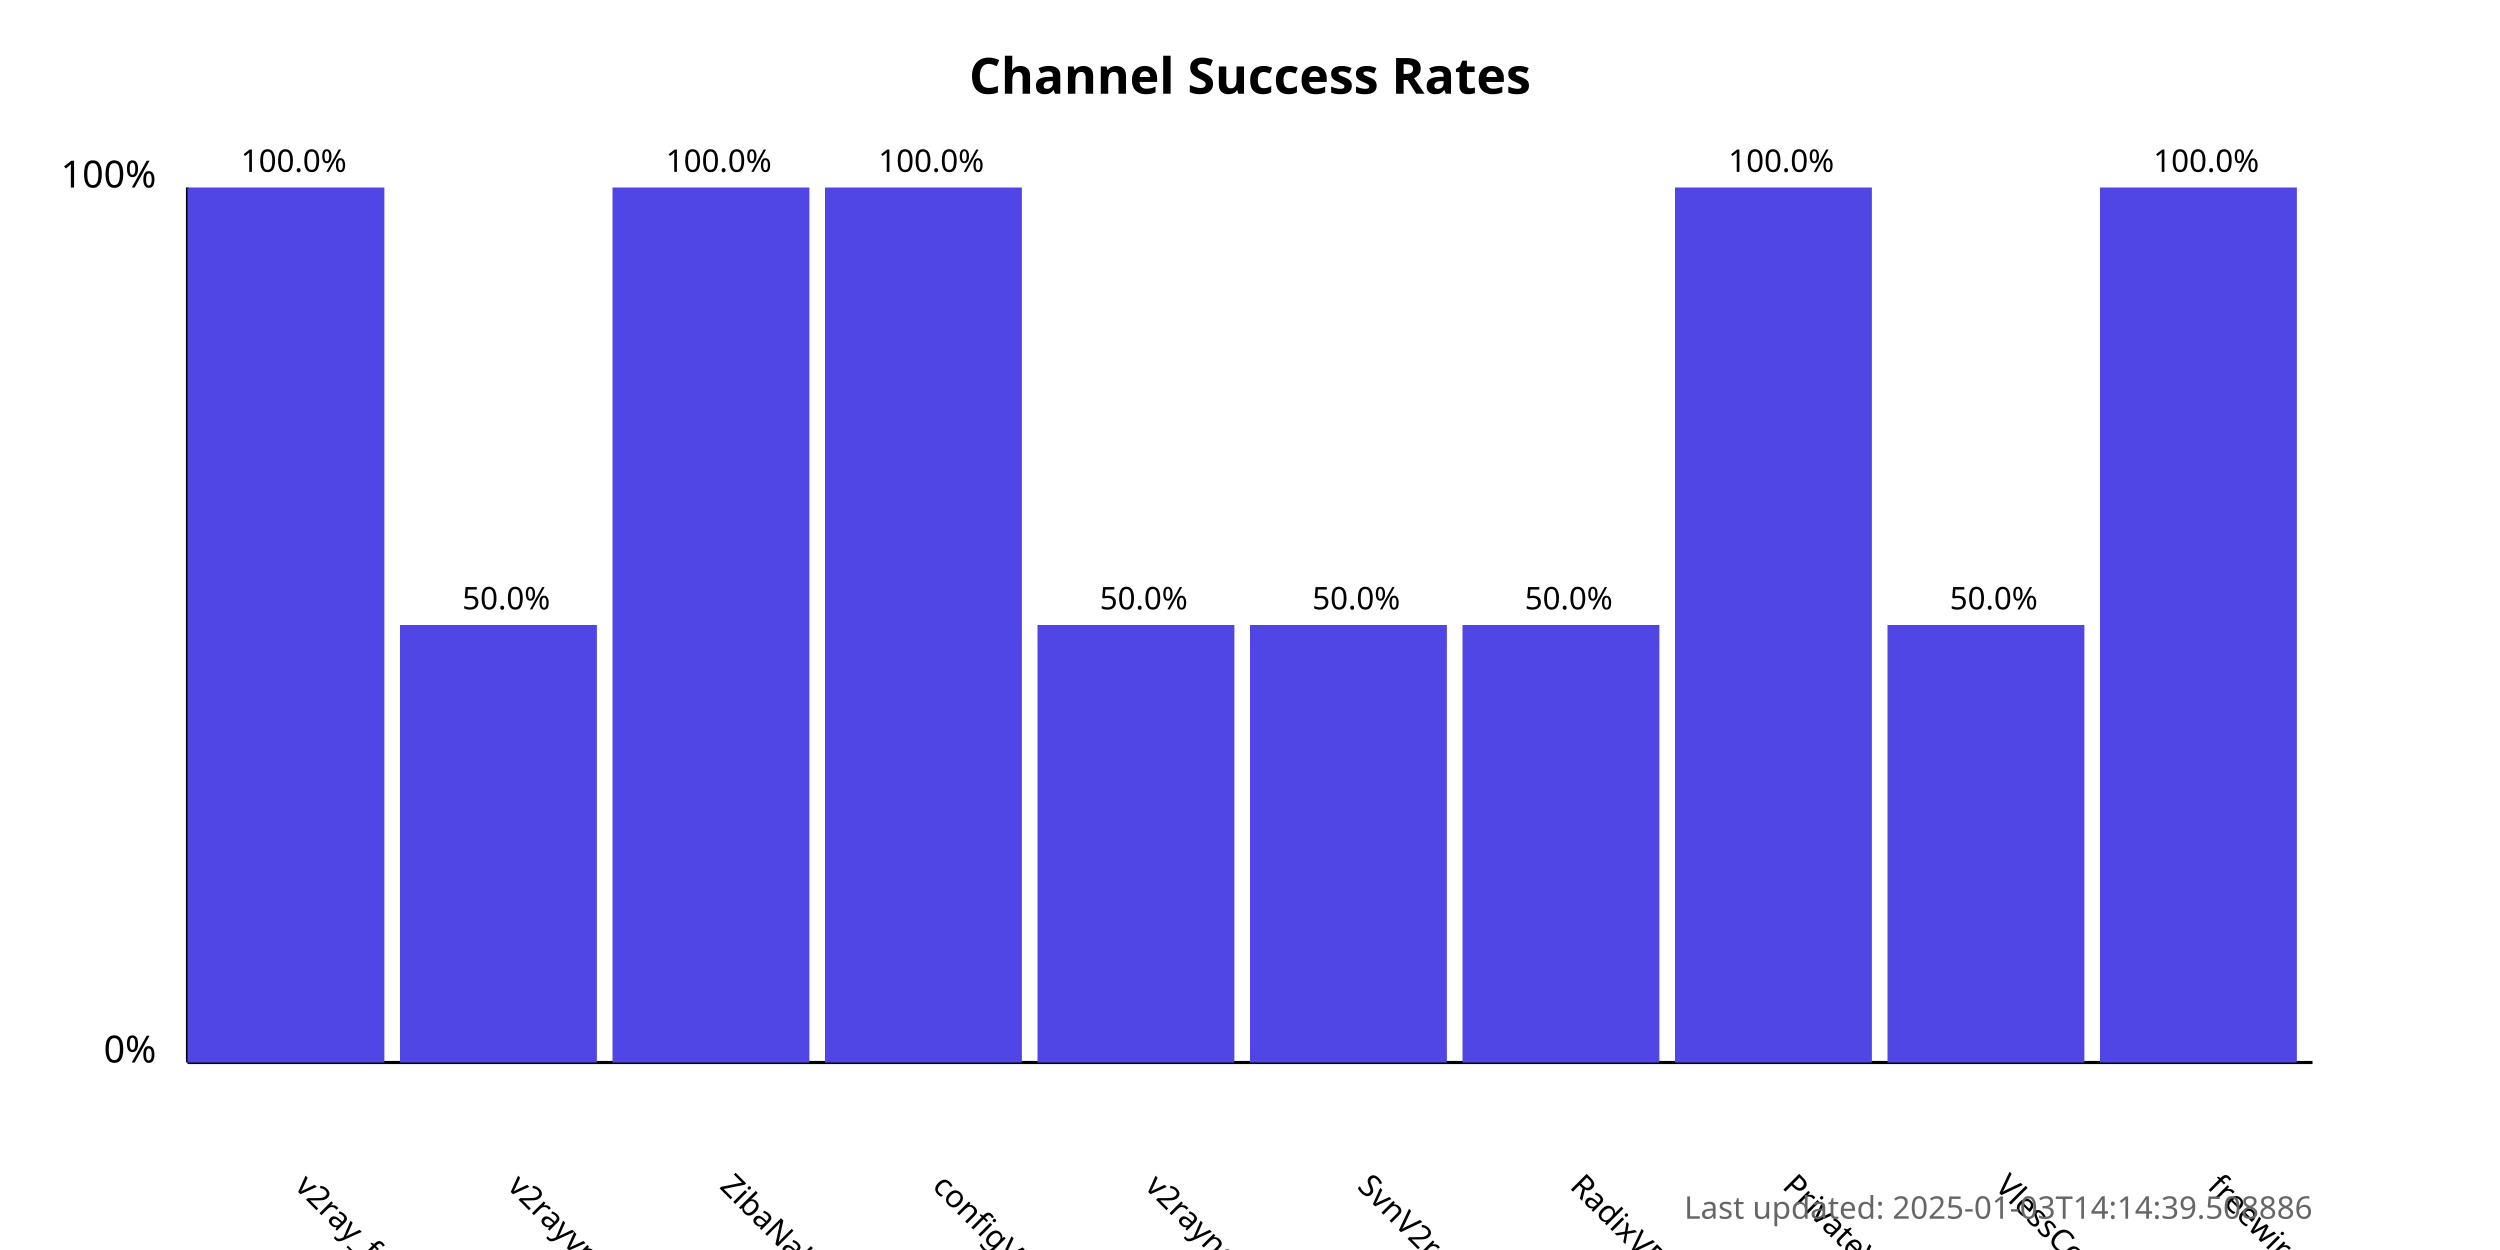
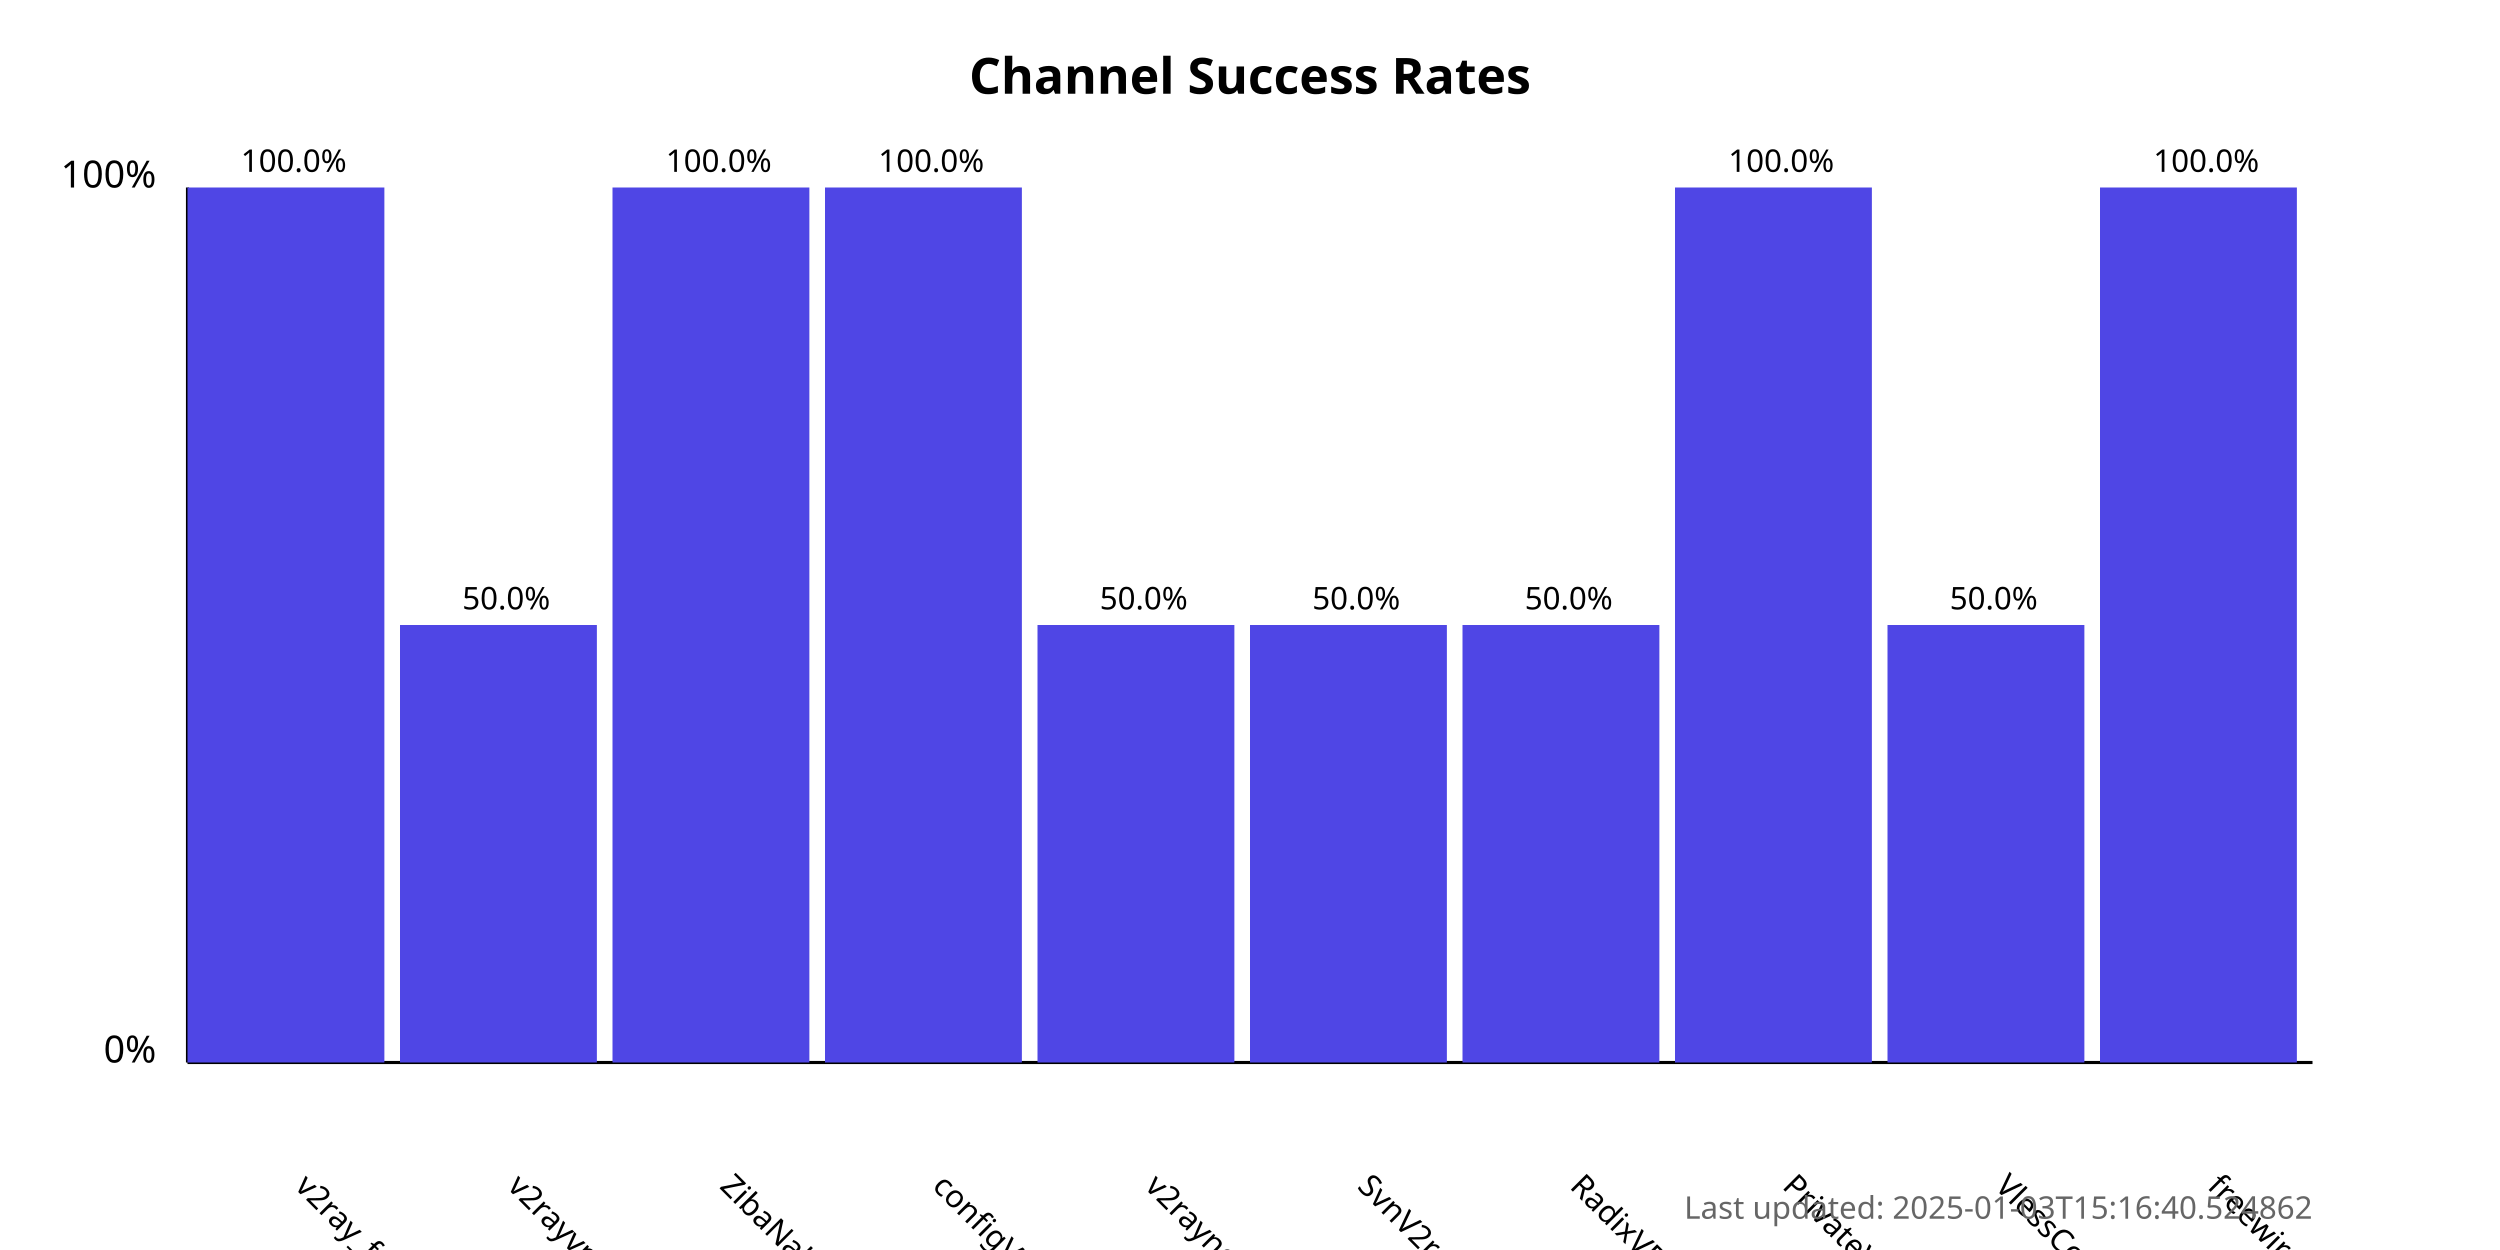
<svg xmlns="http://www.w3.org/2000/svg" width="800" height="400">
  <style>
            .chart-title { font: bold 16px sans-serif; }
            .axis-label { font: 12px sans-serif; }
            .tick-label { font: 10px sans-serif; }
            .bar { fill: #4f46e5; }
            .bar:hover { fill: #6366f1; }
            .timestamp { font: 10px sans-serif; fill: #666; }
        </style>
  <text x="400.0" y="30" text-anchor="middle" class="chart-title">
            Channel Success Rates
        </text>
  <line x1="60" y1="340" x2="60" y2="60" stroke="black" stroke-width="1" />
  <line x1="60" y1="340" x2="740" y2="340" stroke="black" stroke-width="1" />
  <text x="50" y="340" text-anchor="end" class="axis-label">0%</text>
  <text x="50" y="60" text-anchor="end" class="axis-label">100%</text>
  <g>
    <rect x="60" y="60.0" width="63.0" height="280.0" class="bar" />
    <text x="94.0" y="380" transform="rotate(45, 94.0, 380)" text-anchor="start" class="tick-label">
                v2ray_free_conf
            </text>
    <text x="94.0" y="55.0" text-anchor="middle" class="tick-label">
                100.0%
            </text>
  </g>
  <g>
    <rect x="128.0" y="200.0" width="63.0" height="140.0" class="bar" />
    <text x="162.0" y="380" transform="rotate(45, 162.0, 380)" text-anchor="start" class="tick-label">
                v2rayvpno
            </text>
    <text x="162.0" y="195.0" text-anchor="middle" class="tick-label">
                50.0%
            </text>
  </g>
  <g>
    <rect x="196.0" y="60.0" width="63.0" height="280.0" class="bar" />
    <text x="230.0" y="380" transform="rotate(45, 230.0, 380)" text-anchor="start" class="tick-label">
                ZibaNabz
            </text>
    <text x="230.0" y="55.0" text-anchor="middle" class="tick-label">
                100.0%
            </text>
  </g>
  <g>
    <rect x="264.0" y="60.0" width="63.0" height="280.0" class="bar" />
    <text x="298.0" y="380" transform="rotate(45, 298.0, 380)" text-anchor="start" class="tick-label">
                configV2rayForFree
            </text>
    <text x="298.0" y="55.0" text-anchor="middle" class="tick-label">
                100.0%
            </text>
  </g>
  <g>
    <rect x="332.0" y="200.0" width="63.0" height="140.0" class="bar" />
    <text x="366.0" y="380" transform="rotate(45, 366.0, 380)" text-anchor="start" class="tick-label">
                v2rayngvpn
            </text>
    <text x="366.0" y="195.0" text-anchor="middle" class="tick-label">
                50.0%
            </text>
  </g>
  <g>
    <rect x="400.0" y="200.0" width="63.0" height="140.0" class="bar" />
    <text x="434.0" y="380" transform="rotate(45, 434.0, 380)" text-anchor="start" class="tick-label">
                SvnV2ray
            </text>
    <text x="434.0" y="195.0" text-anchor="middle" class="tick-label">
                50.0%
            </text>
  </g>
  <g>
    <rect x="468.0" y="200.0" width="63.0" height="140.0" class="bar" />
    <text x="502.0" y="380" transform="rotate(45, 502.0, 380)" text-anchor="start" class="tick-label">
                RadixVPN
            </text>
    <text x="502.0" y="195.0" text-anchor="middle" class="tick-label">
                50.0%
            </text>
  </g>
  <g>
    <rect x="536.0" y="60.0" width="63.0" height="280.0" class="bar" />
    <text x="570.0" y="380" transform="rotate(45, 570.0, 380)" text-anchor="start" class="tick-label">
                PrivateVPNs
            </text>
    <text x="570.0" y="55.0" text-anchor="middle" class="tick-label">
                100.0%
            </text>
  </g>
  <g>
    <rect x="604.0" y="200.0" width="63.0" height="140.0" class="bar" />
    <text x="638.0" y="380" transform="rotate(45, 638.0, 380)" text-anchor="start" class="tick-label">
                VlessConfig
            </text>
    <text x="638.0" y="195.0" text-anchor="middle" class="tick-label">
                50.0%
            </text>
  </g>
  <g>
    <rect x="672.0" y="60.0" width="63.0" height="280.0" class="bar" />
    <text x="706.0" y="380" transform="rotate(45, 706.0, 380)" text-anchor="start" class="tick-label">
                freewireguard
            </text>
    <text x="706.0" y="55.0" text-anchor="middle" class="tick-label">
                100.0%
            </text>
  </g>
  <text x="740" y="390" text-anchor="end" class="timestamp">
-             Last updated: 2025-01-03T14:14:39.508886
+             Last updated: 2025-01-03T15:16:40.524862
        </text>
</svg>
